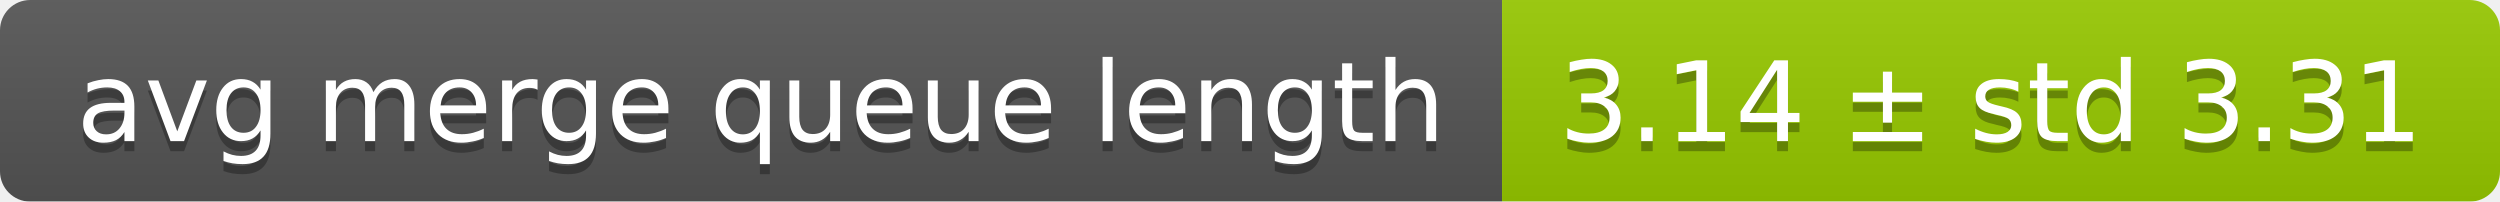
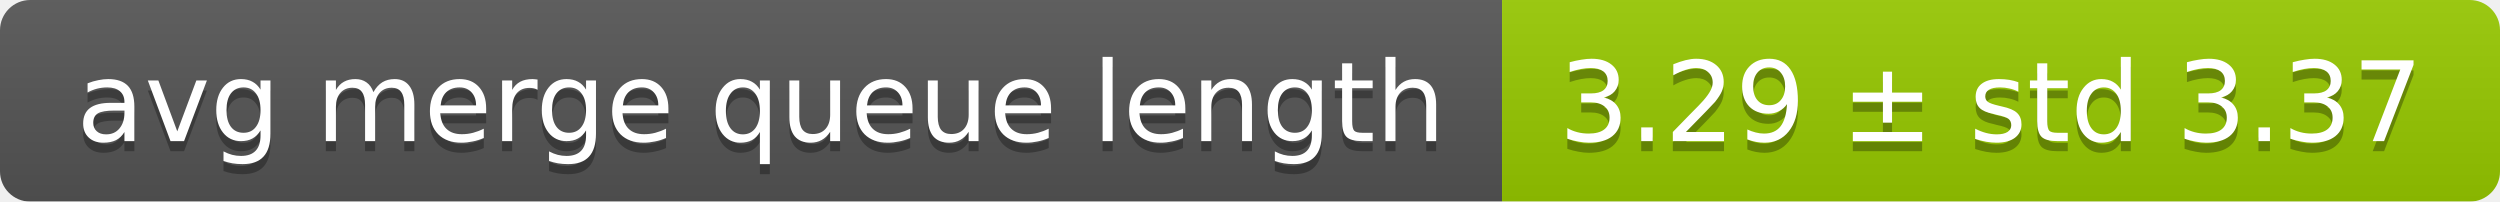
<svg xmlns="http://www.w3.org/2000/svg" width="248" height="20">
  <linearGradient id="smooth" x2="0" y2="100%">
    <stop offset="0" stop-color="#bbb" stop-opacity=".1" />
    <stop offset="1" stop-opacity=".1" />
  </linearGradient>
  <mask id="round">
    <rect width="248" height="20" rx="3" fill="#fff" />
  </mask>
  <g mask="url(#round)">
    <rect width="149" height="20" fill="#555" />
    <rect x="149" width="99" height="20" fill="#97ca00" />
    <rect width="248" height="20" fill="url(#smooth)" />
  </g>
  <g fill="#fff" text-anchor="middle" font-family="DejaVu Sans,Verdana,Geneva,sans-serif" font-size="11">
    <text x="75.5" y="15" fill="#010101" fill-opacity=".3">avg merge queue length</text>
    <text x="75.5" y="14">avg merge queue length</text>
-     <text x="197.5" y="15" fill="#010101" fill-opacity=".3">3.14 ± std 3.31</text>
-     <text x="197.5" y="14">3.14 ± std 3.31</text>
+     <text x="197.5" y="15" fill="#010101" fill-opacity=".3">3.29 ± std 3.37</text>
+     <text x="197.5" y="14">3.29 ± std 3.37</text>
  </g>
</svg>
